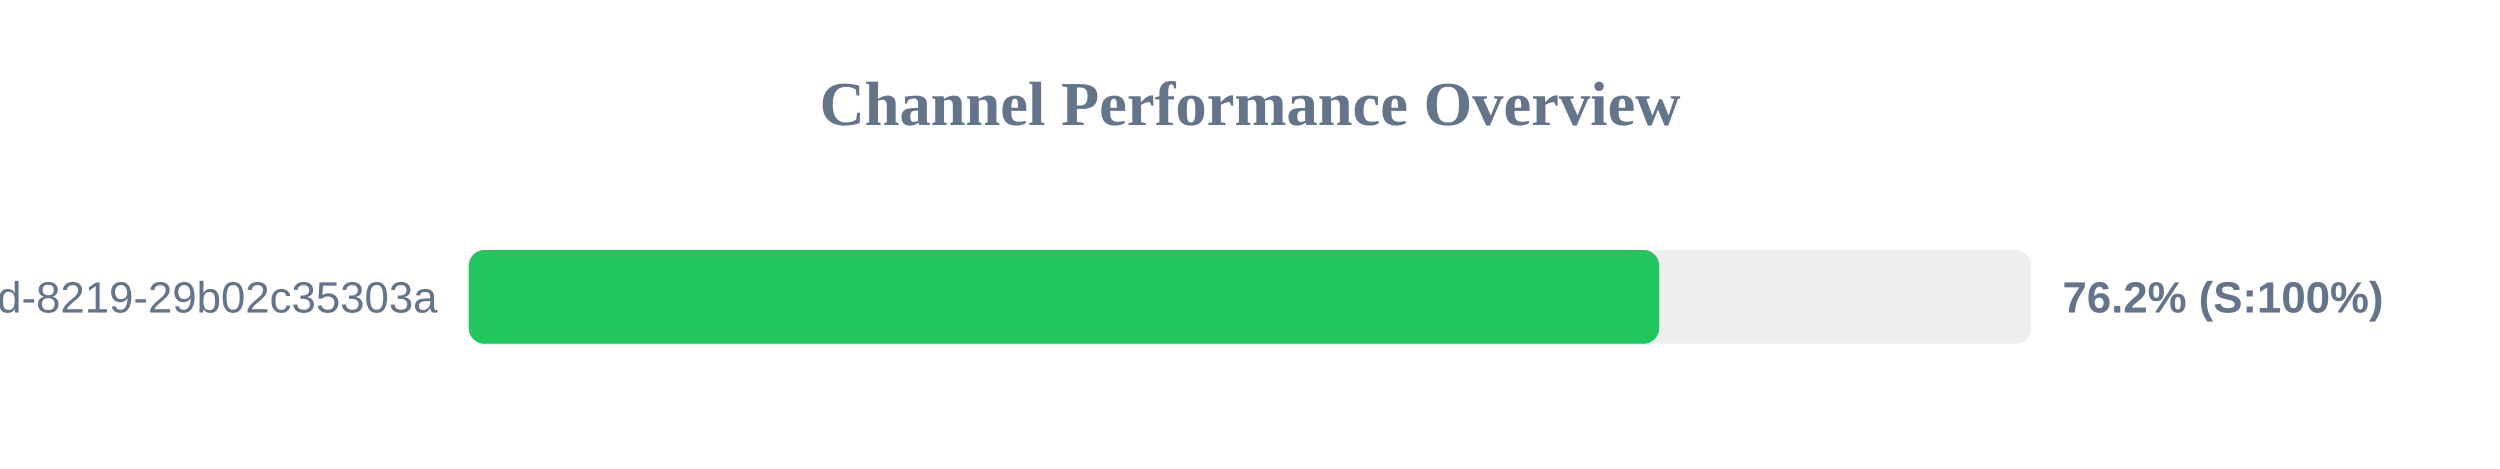
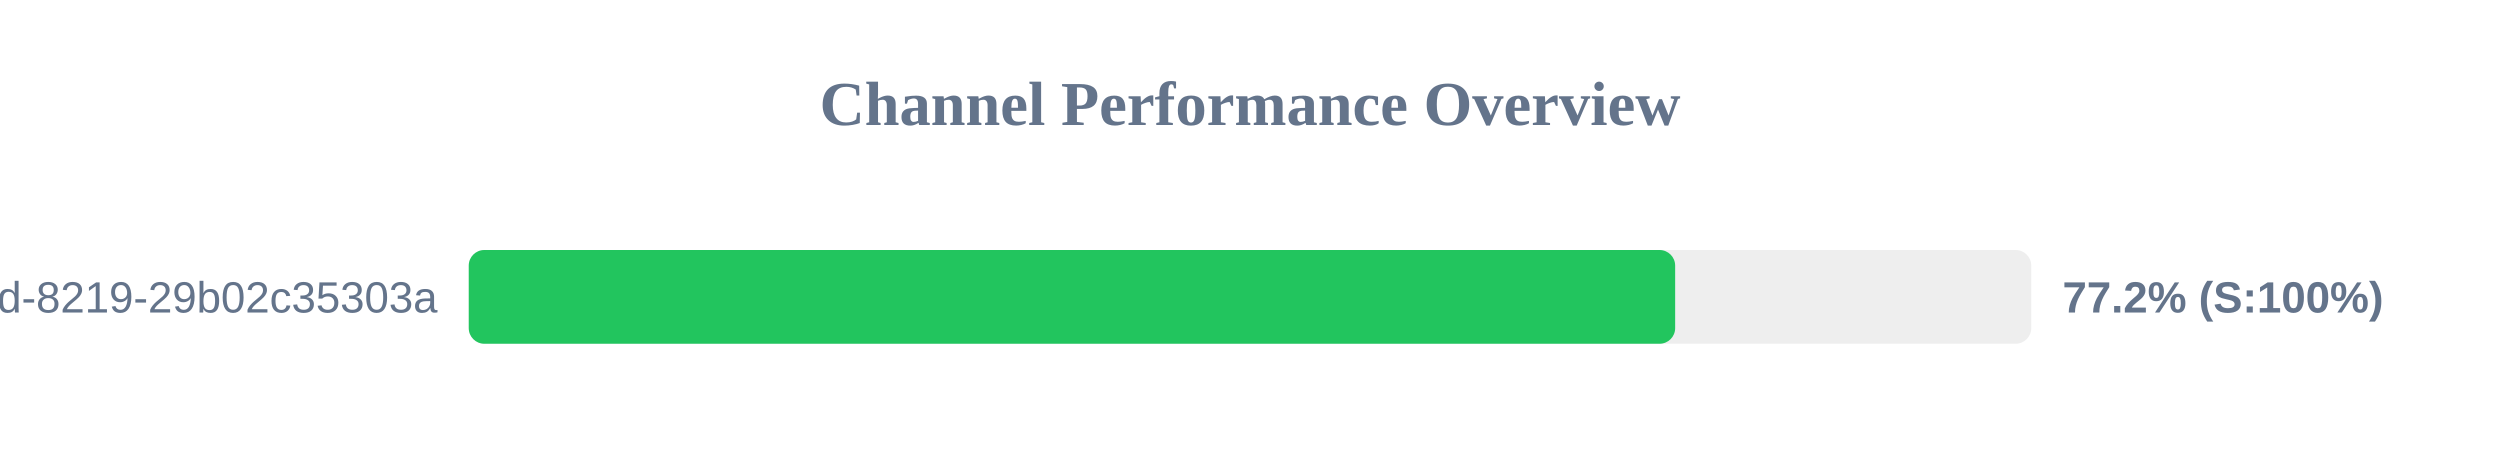
<svg xmlns="http://www.w3.org/2000/svg" width="800" height="150" version="1.1">
  <style>
        .row { font: 14px Arial; fill: #64748b; }
        .score { font: bold 14px Arial; fill: #64748b; }
    </style>
  <text x="400" y="40" text-anchor="middle" font-size="20px" font-weight="bold" fill="#64748b">Channel Performance Overview</text>
  <rect x="150" y="80" width="500" height="30" fill="#eee" rx="5" />
-   <rect x="150" y="80" width="380.95" height="30" fill="#22c55e" rx="5" />
+   <rect x="150" y="80" width="386.05" height="30" fill="#22c55e" rx="5" />
  <text x="140" y="100" text-anchor="end" class="row">?uuid=5eaa121d-4362-444d-8219-29b02c35303a</text>
-   <text x="660" y="100" text-anchor="start" class="score">76.2% (S:100%)</text>
+   <text x="660" y="100" text-anchor="start" class="score">77.2% (S:100%)</text>
</svg>
